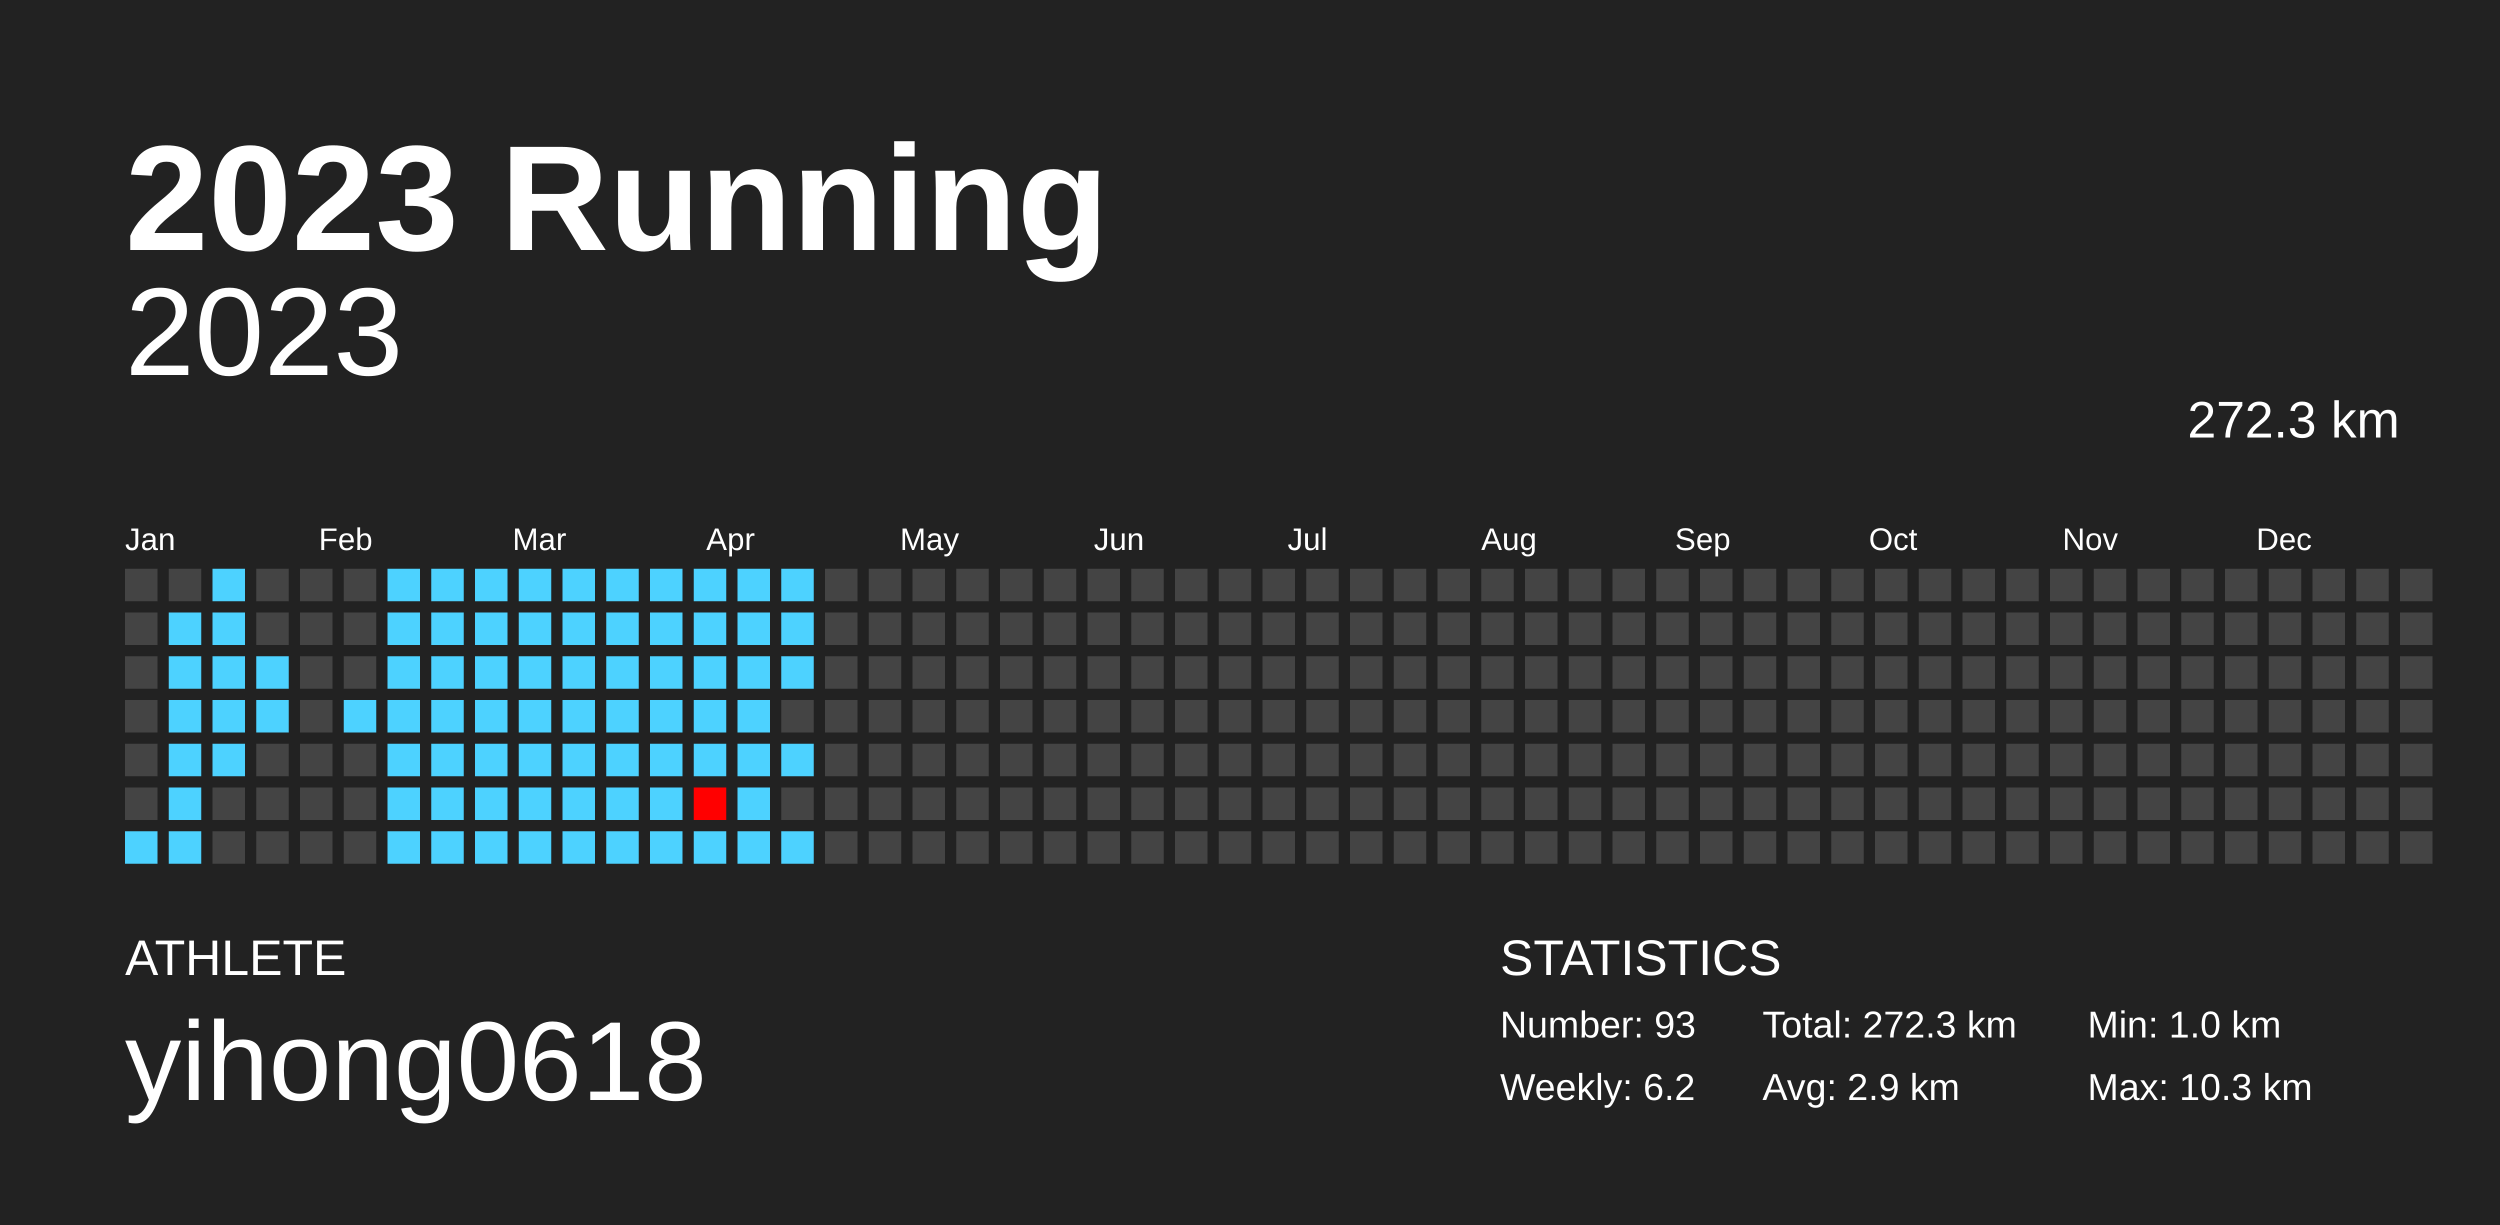
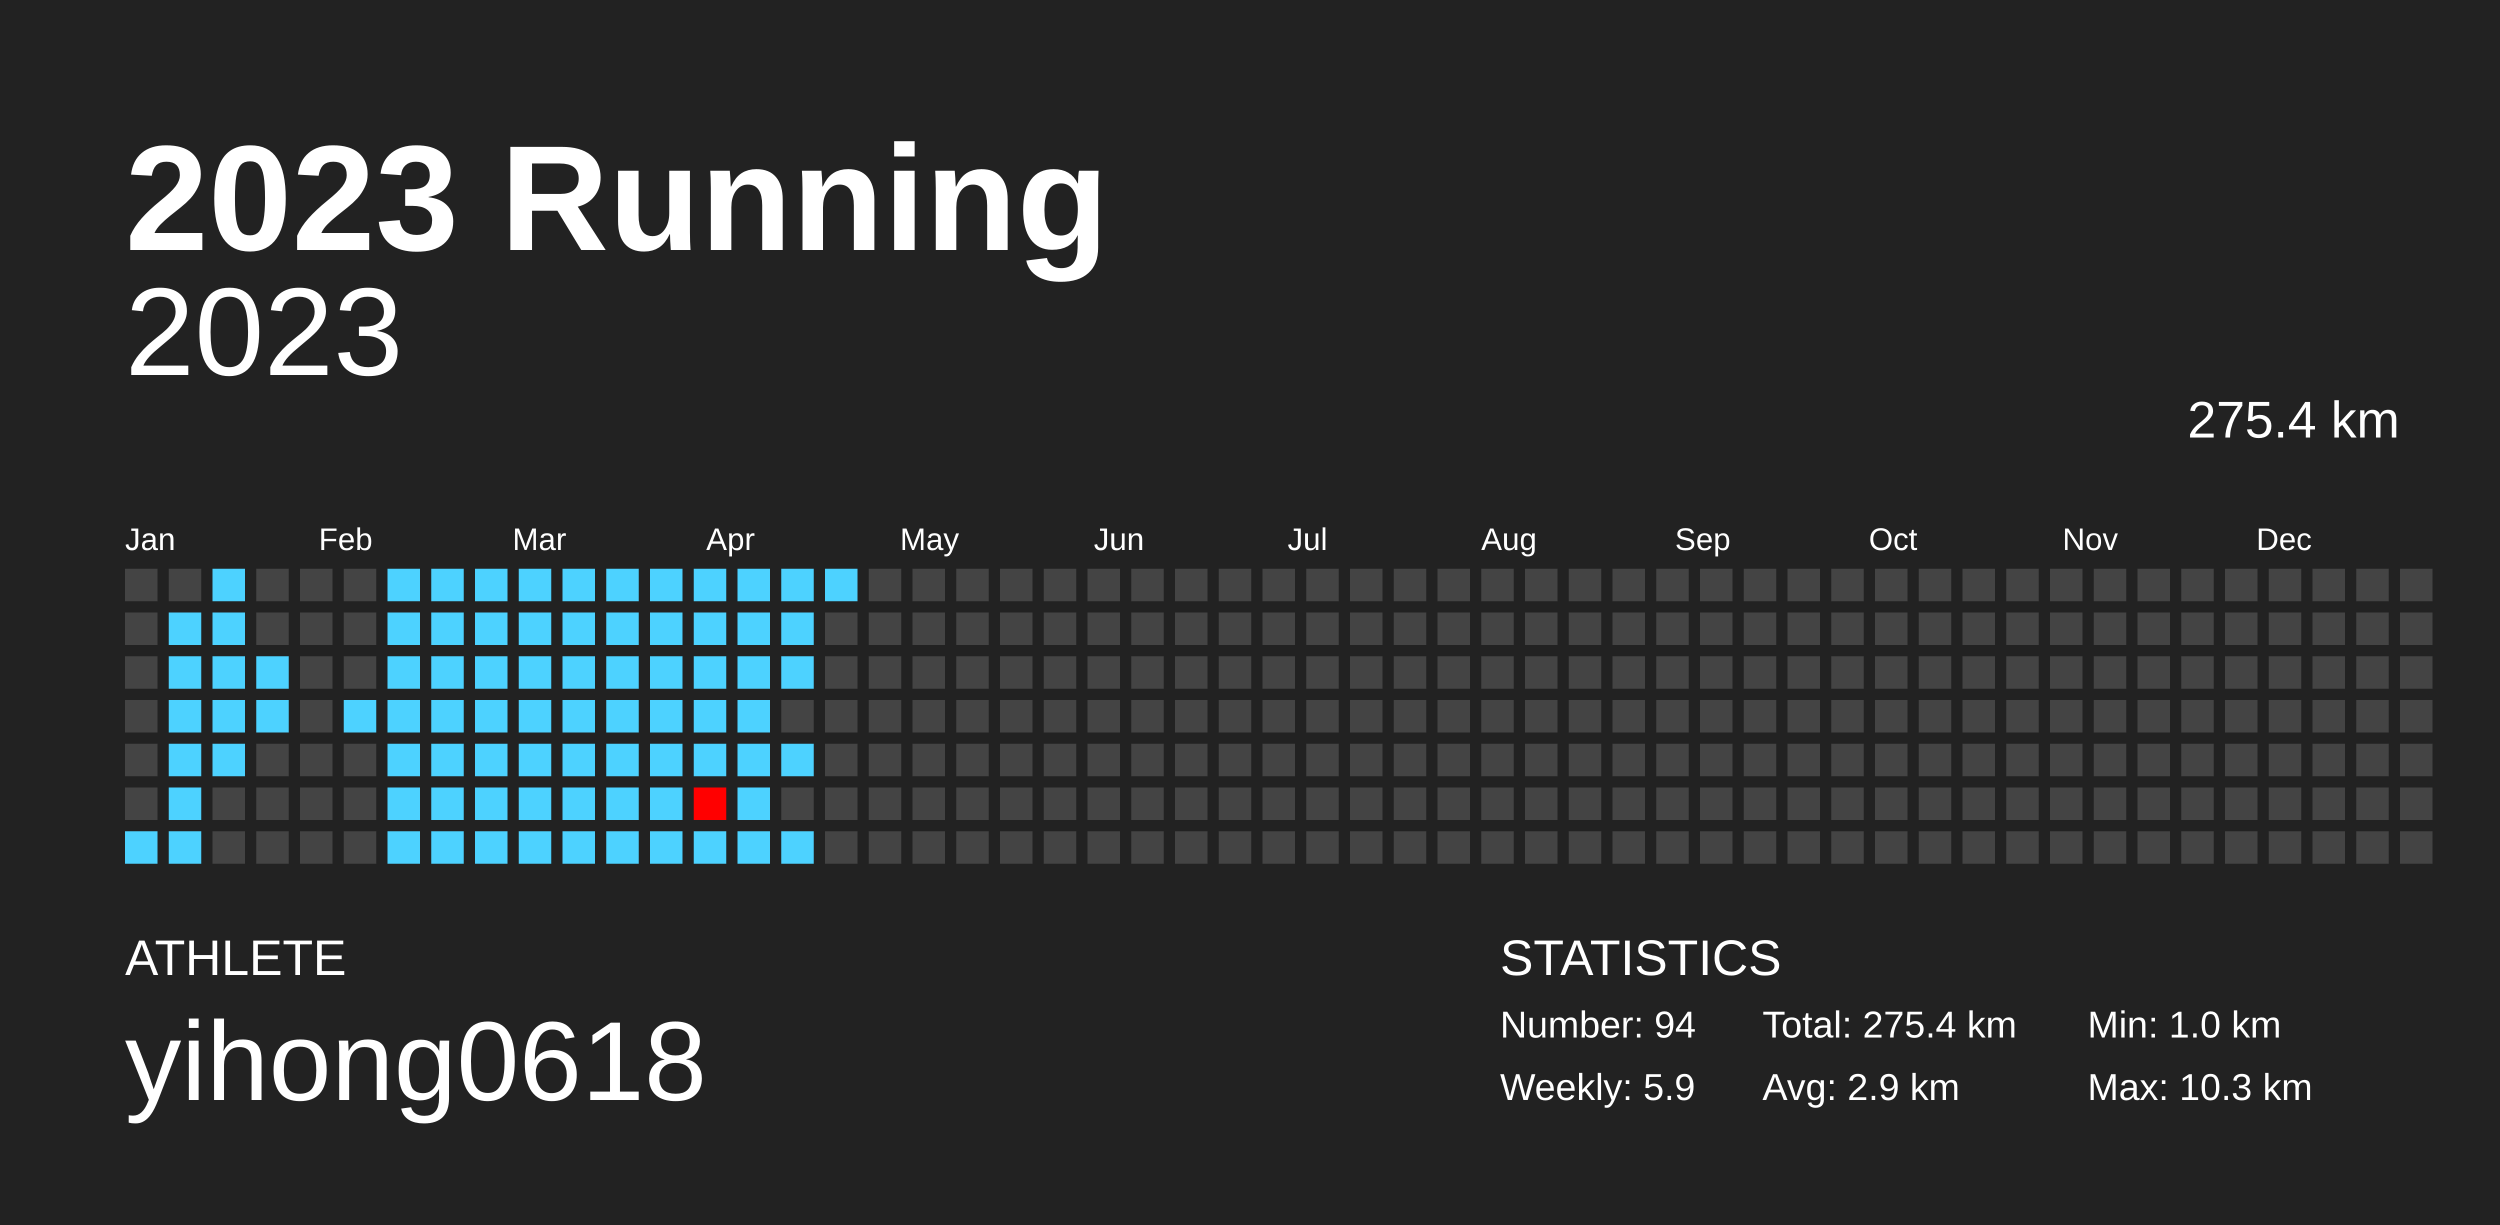
<svg xmlns="http://www.w3.org/2000/svg" baseProfile="full" height="98mm" version="1.1" viewBox="0,0,200,98" width="200mm">
  <defs />
  <rect fill="#222222" height="98" width="200" x="0" y="0" />
  <text fill="#FFFFFF" style="font-size:12px; font-family:Arial; font-weight:bold;" x="10" y="20">2023 Running</text>
  <text fill="#FFFFFF" style="font-size:4px; font-family:Arial" x="10" y="78">ATHLETE</text>
  <text fill="#FFFFFF" style="font-size:9px; font-family:Arial" x="10" y="88">yihong0618</text>
  <text fill="#FFFFFF" style="font-size:4px; font-family:Arial" x="120" y="78">STATISTICS</text>
-   <text fill="#FFFFFF" style="font-size:3px; font-family:Arial" x="120" y="83">Number: 93</text>
-   <text fill="#FFFFFF" style="font-size:3px; font-family:Arial" x="120" y="88">Weekly: 6.2</text>
-   <text fill="#FFFFFF" style="font-size:3px; font-family:Arial" x="141" y="83">Total: 272.3 km</text>
+   <text fill="#FFFFFF" style="font-size:3px; font-family:Arial" x="120" y="83">Number: 94</text>
+   <text fill="#FFFFFF" style="font-size:3px; font-family:Arial" x="120" y="88">Weekly: 5.9</text>
+   <text fill="#FFFFFF" style="font-size:3px; font-family:Arial" x="141" y="83">Total: 275.4 km</text>
  <text fill="#FFFFFF" style="font-size:3px; font-family:Arial" x="141" y="88">Avg: 2.9 km</text>
  <text fill="#FFFFFF" style="font-size:3px; font-family:Arial" x="167" y="83">Min: 1.0 km</text>
  <text fill="#FFFFFF" style="font-size:3px; font-family:Arial" x="167" y="88">Max: 10.3 km</text>
  <text alignment-baseline="hanging" fill="#FFFFFF" style="font-size:10.0px; font-family:Arial;" x="10" y="30">2023</text>
-   <text alignment-baseline="hanging" fill="#FFFFFF" style="font-size:4.125px; font-family:Arial;" x="175" y="35">272.3 km</text>
+   <text alignment-baseline="hanging" fill="#FFFFFF" style="font-size:4.125px; font-family:Arial;" x="175" y="35">275.4 km</text>
  <text fill="#FFFFFF" style="font-size:2.5px; font-family:Arial" x="10.0" y="44">Jan</text>
  <text fill="#FFFFFF" style="font-size:2.5px; font-family:Arial" x="25.5" y="44">Feb</text>
  <text fill="#FFFFFF" style="font-size:2.5px; font-family:Arial" x="41.0" y="44">Mar</text>
  <text fill="#FFFFFF" style="font-size:2.5px; font-family:Arial" x="56.5" y="44">Apr</text>
  <text fill="#FFFFFF" style="font-size:2.5px; font-family:Arial" x="72.0" y="44">May</text>
  <text fill="#FFFFFF" style="font-size:2.5px; font-family:Arial" x="87.5" y="44">Jun</text>
  <text fill="#FFFFFF" style="font-size:2.5px; font-family:Arial" x="103.0" y="44">Jul</text>
  <text fill="#FFFFFF" style="font-size:2.5px; font-family:Arial" x="118.5" y="44">Aug</text>
  <text fill="#FFFFFF" style="font-size:2.5px; font-family:Arial" x="134.0" y="44">Sep</text>
  <text fill="#FFFFFF" style="font-size:2.5px; font-family:Arial" x="149.5" y="44">Oct</text>
  <text fill="#FFFFFF" style="font-size:2.5px; font-family:Arial" x="165.0" y="44">Nov</text>
  <text fill="#FFFFFF" style="font-size:2.5px; font-family:Arial" x="180.5" y="44">Dec</text>
  <rect fill="#444444" height="2.6" width="2.6" x="10.0" y="45.5" />
  <rect fill="#444444" height="2.6" width="2.6" x="10.0" y="49.0" />
  <rect fill="#444444" height="2.6" width="2.6" x="10.0" y="52.5" />
  <rect fill="#444444" height="2.6" width="2.6" x="10.0" y="56.0" />
  <rect fill="#444444" height="2.6" width="2.6" x="10.0" y="59.5" />
  <rect fill="#444444" height="2.6" width="2.6" x="10.0" y="63.0" />
  <rect fill="#4dd2ff" height="2.6" width="2.6" x="10.0" y="66.5" />
  <rect fill="#444444" height="2.6" width="2.6" x="13.5" y="45.5" />
  <rect fill="#4dd2ff" height="2.6" width="2.6" x="13.5" y="49.0" />
  <rect fill="#4dd2ff" height="2.6" width="2.6" x="13.5" y="52.5" />
  <rect fill="#4dd2ff" height="2.6" width="2.6" x="13.5" y="56.0" />
  <rect fill="#4dd2ff" height="2.6" width="2.6" x="13.5" y="59.5" />
  <rect fill="#4dd2ff" height="2.6" width="2.6" x="13.5" y="63.0" />
  <rect fill="#4dd2ff" height="2.6" width="2.6" x="13.5" y="66.5" />
  <rect fill="#4dd2ff" height="2.6" width="2.6" x="17.0" y="45.5" />
  <rect fill="#4dd2ff" height="2.6" width="2.6" x="17.0" y="49.0" />
  <rect fill="#4dd2ff" height="2.6" width="2.6" x="17.0" y="52.5" />
  <rect fill="#4dd2ff" height="2.6" width="2.6" x="17.0" y="56.0" />
  <rect fill="#4dd2ff" height="2.6" width="2.6" x="17.0" y="59.5" />
  <rect fill="#444444" height="2.6" width="2.6" x="17.0" y="63.0" />
  <rect fill="#444444" height="2.6" width="2.6" x="17.0" y="66.5" />
  <rect fill="#444444" height="2.6" width="2.6" x="20.5" y="45.5" />
  <rect fill="#444444" height="2.6" width="2.6" x="20.5" y="49.0" />
  <rect fill="#4dd2ff" height="2.6" width="2.6" x="20.5" y="52.5" />
  <rect fill="#4dd2ff" height="2.6" width="2.6" x="20.5" y="56.0" />
  <rect fill="#444444" height="2.6" width="2.6" x="20.5" y="59.5" />
  <rect fill="#444444" height="2.6" width="2.6" x="20.5" y="63.0" />
  <rect fill="#444444" height="2.6" width="2.6" x="20.5" y="66.5" />
  <rect fill="#444444" height="2.6" width="2.6" x="24.0" y="45.5" />
  <rect fill="#444444" height="2.6" width="2.6" x="24.0" y="49.0" />
  <rect fill="#444444" height="2.6" width="2.6" x="24.0" y="52.5" />
  <rect fill="#444444" height="2.6" width="2.6" x="24.0" y="56.0" />
  <rect fill="#444444" height="2.6" width="2.6" x="24.0" y="59.5" />
  <rect fill="#444444" height="2.6" width="2.6" x="24.0" y="63.0" />
  <rect fill="#444444" height="2.6" width="2.6" x="24.0" y="66.5" />
  <rect fill="#444444" height="2.6" width="2.6" x="27.5" y="45.5" />
  <rect fill="#444444" height="2.6" width="2.6" x="27.5" y="49.0" />
  <rect fill="#444444" height="2.6" width="2.6" x="27.5" y="52.5" />
  <rect fill="#4dd2ff" height="2.6" width="2.6" x="27.5" y="56.0" />
  <rect fill="#444444" height="2.6" width="2.6" x="27.5" y="59.5" />
  <rect fill="#444444" height="2.6" width="2.6" x="27.5" y="63.0" />
  <rect fill="#444444" height="2.6" width="2.6" x="27.5" y="66.5" />
  <rect fill="#4dd2ff" height="2.6" width="2.6" x="31.0" y="45.5" />
  <rect fill="#4dd2ff" height="2.6" width="2.6" x="31.0" y="49.0" />
  <rect fill="#4dd2ff" height="2.6" width="2.6" x="31.0" y="52.5" />
  <rect fill="#4dd2ff" height="2.6" width="2.6" x="31.0" y="56.0" />
  <rect fill="#4dd2ff" height="2.6" width="2.6" x="31.0" y="59.5" />
  <rect fill="#4dd2ff" height="2.6" width="2.6" x="31.0" y="63.0" />
  <rect fill="#4dd2ff" height="2.6" width="2.6" x="31.0" y="66.5" />
  <rect fill="#4dd2ff" height="2.6" width="2.6" x="34.5" y="45.5" />
  <rect fill="#4dd2ff" height="2.6" width="2.6" x="34.5" y="49.0" />
  <rect fill="#4dd2ff" height="2.6" width="2.6" x="34.5" y="52.5" />
  <rect fill="#4dd2ff" height="2.6" width="2.6" x="34.5" y="56.0" />
  <rect fill="#4dd2ff" height="2.6" width="2.6" x="34.5" y="59.5" />
  <rect fill="#4dd2ff" height="2.6" width="2.6" x="34.5" y="63.0" />
  <rect fill="#4dd2ff" height="2.6" width="2.6" x="34.5" y="66.5" />
  <rect fill="#4dd2ff" height="2.6" width="2.6" x="38.0" y="45.5" />
  <rect fill="#4dd2ff" height="2.6" width="2.6" x="38.0" y="49.0" />
  <rect fill="#4dd2ff" height="2.6" width="2.6" x="38.0" y="52.5" />
  <rect fill="#4dd2ff" height="2.6" width="2.6" x="38.0" y="56.0" />
  <rect fill="#4dd2ff" height="2.6" width="2.6" x="38.0" y="59.5" />
  <rect fill="#4dd2ff" height="2.6" width="2.6" x="38.0" y="63.0" />
  <rect fill="#4dd2ff" height="2.6" width="2.6" x="38.0" y="66.5" />
  <rect fill="#4dd2ff" height="2.6" width="2.6" x="41.5" y="45.5" />
  <rect fill="#4dd2ff" height="2.6" width="2.6" x="41.5" y="49.0" />
  <rect fill="#4dd2ff" height="2.6" width="2.6" x="41.5" y="52.5" />
  <rect fill="#4dd2ff" height="2.6" width="2.6" x="41.5" y="56.0" />
  <rect fill="#4dd2ff" height="2.6" width="2.6" x="41.5" y="59.5" />
  <rect fill="#4dd2ff" height="2.6" width="2.6" x="41.5" y="63.0" />
  <rect fill="#4dd2ff" height="2.6" width="2.6" x="41.5" y="66.5" />
  <rect fill="#4dd2ff" height="2.6" width="2.6" x="45.0" y="45.5" />
  <rect fill="#4dd2ff" height="2.6" width="2.6" x="45.0" y="49.0" />
  <rect fill="#4dd2ff" height="2.6" width="2.6" x="45.0" y="52.5" />
  <rect fill="#4dd2ff" height="2.6" width="2.6" x="45.0" y="56.0" />
  <rect fill="#4dd2ff" height="2.6" width="2.6" x="45.0" y="59.5" />
  <rect fill="#4dd2ff" height="2.6" width="2.6" x="45.0" y="63.0" />
  <rect fill="#4dd2ff" height="2.6" width="2.6" x="45.0" y="66.5" />
  <rect fill="#4dd2ff" height="2.6" width="2.6" x="48.5" y="45.5" />
  <rect fill="#4dd2ff" height="2.6" width="2.6" x="48.5" y="49.0" />
  <rect fill="#4dd2ff" height="2.6" width="2.6" x="48.5" y="52.5" />
  <rect fill="#4dd2ff" height="2.6" width="2.6" x="48.5" y="56.0" />
  <rect fill="#4dd2ff" height="2.6" width="2.6" x="48.5" y="59.5" />
  <rect fill="#4dd2ff" height="2.6" width="2.6" x="48.5" y="63.0" />
  <rect fill="#4dd2ff" height="2.6" width="2.6" x="48.5" y="66.5" />
  <rect fill="#4dd2ff" height="2.6" width="2.6" x="52.0" y="45.5" />
  <rect fill="#4dd2ff" height="2.6" width="2.6" x="52.0" y="49.0" />
  <rect fill="#4dd2ff" height="2.6" width="2.6" x="52.0" y="52.5" />
  <rect fill="#4dd2ff" height="2.6" width="2.6" x="52.0" y="56.0" />
  <rect fill="#4dd2ff" height="2.6" width="2.6" x="52.0" y="59.5" />
  <rect fill="#4dd2ff" height="2.6" width="2.6" x="52.0" y="63.0" />
  <rect fill="#4dd2ff" height="2.6" width="2.6" x="52.0" y="66.5" />
  <rect fill="#4dd2ff" height="2.6" width="2.6" x="55.5" y="45.5" />
  <rect fill="#4dd2ff" height="2.6" width="2.6" x="55.5" y="49.0" />
  <rect fill="#4dd2ff" height="2.6" width="2.6" x="55.5" y="52.5" />
  <rect fill="#4dd2ff" height="2.6" width="2.6" x="55.5" y="56.0" />
  <rect fill="#4dd2ff" height="2.6" width="2.6" x="55.5" y="59.5" />
  <rect fill="#ff0000" height="2.6" width="2.6" x="55.5" y="63.0" />
  <rect fill="#4dd2ff" height="2.6" width="2.6" x="55.5" y="66.5" />
  <rect fill="#4dd2ff" height="2.6" width="2.6" x="59.0" y="45.5" />
  <rect fill="#4dd2ff" height="2.6" width="2.6" x="59.0" y="49.0" />
  <rect fill="#4dd2ff" height="2.6" width="2.6" x="59.0" y="52.5" />
  <rect fill="#4dd2ff" height="2.6" width="2.6" x="59.0" y="56.0" />
  <rect fill="#4dd2ff" height="2.6" width="2.6" x="59.0" y="59.5" />
  <rect fill="#4dd2ff" height="2.6" width="2.6" x="59.0" y="63.0" />
  <rect fill="#4dd2ff" height="2.6" width="2.6" x="59.0" y="66.5" />
  <rect fill="#4dd2ff" height="2.6" width="2.6" x="62.5" y="45.5" />
  <rect fill="#4dd2ff" height="2.6" width="2.6" x="62.5" y="49.0" />
  <rect fill="#4dd2ff" height="2.6" width="2.6" x="62.5" y="52.5" />
  <rect fill="#444444" height="2.6" width="2.6" x="62.5" y="56.0" />
  <rect fill="#4dd2ff" height="2.6" width="2.6" x="62.5" y="59.5" />
  <rect fill="#444444" height="2.6" width="2.6" x="62.5" y="63.0" />
  <rect fill="#4dd2ff" height="2.6" width="2.6" x="62.5" y="66.5" />
-   <rect fill="#444444" height="2.6" width="2.6" x="66.0" y="45.5" />
+   <rect fill="#4dd2ff" height="2.6" width="2.6" x="66.0" y="45.5" />
  <rect fill="#444444" height="2.6" width="2.6" x="66.0" y="49.0" />
  <rect fill="#444444" height="2.6" width="2.6" x="66.0" y="52.5" />
  <rect fill="#444444" height="2.6" width="2.6" x="66.0" y="56.0" />
  <rect fill="#444444" height="2.6" width="2.6" x="66.0" y="59.5" />
  <rect fill="#444444" height="2.6" width="2.6" x="66.0" y="63.0" />
  <rect fill="#444444" height="2.6" width="2.6" x="66.0" y="66.5" />
  <rect fill="#444444" height="2.6" width="2.6" x="69.5" y="45.5" />
  <rect fill="#444444" height="2.6" width="2.6" x="69.5" y="49.0" />
  <rect fill="#444444" height="2.6" width="2.6" x="69.5" y="52.5" />
  <rect fill="#444444" height="2.6" width="2.6" x="69.5" y="56.0" />
  <rect fill="#444444" height="2.6" width="2.6" x="69.5" y="59.5" />
  <rect fill="#444444" height="2.6" width="2.6" x="69.5" y="63.0" />
  <rect fill="#444444" height="2.6" width="2.6" x="69.5" y="66.5" />
  <rect fill="#444444" height="2.6" width="2.6" x="73.0" y="45.5" />
  <rect fill="#444444" height="2.6" width="2.6" x="73.0" y="49.0" />
  <rect fill="#444444" height="2.6" width="2.6" x="73.0" y="52.5" />
  <rect fill="#444444" height="2.6" width="2.6" x="73.0" y="56.0" />
  <rect fill="#444444" height="2.6" width="2.6" x="73.0" y="59.5" />
  <rect fill="#444444" height="2.6" width="2.6" x="73.0" y="63.0" />
  <rect fill="#444444" height="2.6" width="2.6" x="73.0" y="66.5" />
  <rect fill="#444444" height="2.6" width="2.6" x="76.5" y="45.5" />
  <rect fill="#444444" height="2.6" width="2.6" x="76.5" y="49.0" />
  <rect fill="#444444" height="2.6" width="2.6" x="76.5" y="52.5" />
  <rect fill="#444444" height="2.6" width="2.6" x="76.5" y="56.0" />
  <rect fill="#444444" height="2.6" width="2.6" x="76.5" y="59.5" />
  <rect fill="#444444" height="2.6" width="2.6" x="76.5" y="63.0" />
  <rect fill="#444444" height="2.6" width="2.6" x="76.5" y="66.5" />
  <rect fill="#444444" height="2.6" width="2.6" x="80.0" y="45.5" />
  <rect fill="#444444" height="2.6" width="2.6" x="80.0" y="49.0" />
  <rect fill="#444444" height="2.6" width="2.6" x="80.0" y="52.5" />
  <rect fill="#444444" height="2.6" width="2.6" x="80.0" y="56.0" />
  <rect fill="#444444" height="2.6" width="2.6" x="80.0" y="59.5" />
  <rect fill="#444444" height="2.6" width="2.6" x="80.0" y="63.0" />
  <rect fill="#444444" height="2.6" width="2.6" x="80.0" y="66.5" />
  <rect fill="#444444" height="2.6" width="2.6" x="83.5" y="45.5" />
  <rect fill="#444444" height="2.6" width="2.6" x="83.5" y="49.0" />
  <rect fill="#444444" height="2.6" width="2.6" x="83.5" y="52.5" />
  <rect fill="#444444" height="2.6" width="2.6" x="83.5" y="56.0" />
  <rect fill="#444444" height="2.6" width="2.6" x="83.5" y="59.5" />
  <rect fill="#444444" height="2.6" width="2.6" x="83.5" y="63.0" />
  <rect fill="#444444" height="2.6" width="2.6" x="83.5" y="66.5" />
  <rect fill="#444444" height="2.6" width="2.6" x="87.0" y="45.5" />
  <rect fill="#444444" height="2.6" width="2.6" x="87.0" y="49.0" />
  <rect fill="#444444" height="2.6" width="2.6" x="87.0" y="52.5" />
  <rect fill="#444444" height="2.6" width="2.6" x="87.0" y="56.0" />
  <rect fill="#444444" height="2.6" width="2.6" x="87.0" y="59.5" />
  <rect fill="#444444" height="2.6" width="2.6" x="87.0" y="63.0" />
  <rect fill="#444444" height="2.6" width="2.6" x="87.0" y="66.5" />
  <rect fill="#444444" height="2.6" width="2.6" x="90.5" y="45.5" />
  <rect fill="#444444" height="2.6" width="2.6" x="90.5" y="49.0" />
  <rect fill="#444444" height="2.6" width="2.6" x="90.5" y="52.5" />
  <rect fill="#444444" height="2.6" width="2.6" x="90.5" y="56.0" />
  <rect fill="#444444" height="2.6" width="2.6" x="90.5" y="59.5" />
  <rect fill="#444444" height="2.6" width="2.6" x="90.5" y="63.0" />
  <rect fill="#444444" height="2.6" width="2.6" x="90.5" y="66.5" />
  <rect fill="#444444" height="2.6" width="2.6" x="94.0" y="45.5" />
  <rect fill="#444444" height="2.6" width="2.6" x="94.0" y="49.0" />
  <rect fill="#444444" height="2.6" width="2.6" x="94.0" y="52.5" />
  <rect fill="#444444" height="2.6" width="2.6" x="94.0" y="56.0" />
  <rect fill="#444444" height="2.6" width="2.6" x="94.0" y="59.5" />
  <rect fill="#444444" height="2.6" width="2.6" x="94.0" y="63.0" />
  <rect fill="#444444" height="2.6" width="2.6" x="94.0" y="66.5" />
  <rect fill="#444444" height="2.6" width="2.6" x="97.5" y="45.5" />
  <rect fill="#444444" height="2.6" width="2.6" x="97.5" y="49.0" />
  <rect fill="#444444" height="2.6" width="2.6" x="97.5" y="52.5" />
  <rect fill="#444444" height="2.6" width="2.6" x="97.5" y="56.0" />
  <rect fill="#444444" height="2.6" width="2.6" x="97.5" y="59.5" />
  <rect fill="#444444" height="2.6" width="2.6" x="97.5" y="63.0" />
  <rect fill="#444444" height="2.6" width="2.6" x="97.5" y="66.5" />
  <rect fill="#444444" height="2.6" width="2.6" x="101.0" y="45.5" />
  <rect fill="#444444" height="2.6" width="2.6" x="101.0" y="49.0" />
  <rect fill="#444444" height="2.6" width="2.6" x="101.0" y="52.5" />
  <rect fill="#444444" height="2.6" width="2.6" x="101.0" y="56.0" />
  <rect fill="#444444" height="2.6" width="2.6" x="101.0" y="59.5" />
  <rect fill="#444444" height="2.6" width="2.6" x="101.0" y="63.0" />
  <rect fill="#444444" height="2.6" width="2.6" x="101.0" y="66.5" />
  <rect fill="#444444" height="2.6" width="2.6" x="104.5" y="45.5" />
  <rect fill="#444444" height="2.6" width="2.6" x="104.5" y="49.0" />
  <rect fill="#444444" height="2.6" width="2.6" x="104.5" y="52.5" />
  <rect fill="#444444" height="2.6" width="2.6" x="104.5" y="56.0" />
  <rect fill="#444444" height="2.6" width="2.6" x="104.5" y="59.5" />
  <rect fill="#444444" height="2.6" width="2.6" x="104.5" y="63.0" />
  <rect fill="#444444" height="2.6" width="2.6" x="104.5" y="66.5" />
  <rect fill="#444444" height="2.6" width="2.6" x="108.0" y="45.5" />
  <rect fill="#444444" height="2.6" width="2.6" x="108.0" y="49.0" />
  <rect fill="#444444" height="2.6" width="2.6" x="108.0" y="52.5" />
  <rect fill="#444444" height="2.6" width="2.6" x="108.0" y="56.0" />
  <rect fill="#444444" height="2.6" width="2.6" x="108.0" y="59.5" />
  <rect fill="#444444" height="2.6" width="2.6" x="108.0" y="63.0" />
  <rect fill="#444444" height="2.6" width="2.6" x="108.0" y="66.5" />
  <rect fill="#444444" height="2.6" width="2.6" x="111.5" y="45.5" />
  <rect fill="#444444" height="2.6" width="2.6" x="111.5" y="49.0" />
  <rect fill="#444444" height="2.6" width="2.6" x="111.5" y="52.5" />
  <rect fill="#444444" height="2.6" width="2.6" x="111.5" y="56.0" />
  <rect fill="#444444" height="2.6" width="2.6" x="111.5" y="59.5" />
  <rect fill="#444444" height="2.6" width="2.6" x="111.5" y="63.0" />
  <rect fill="#444444" height="2.6" width="2.6" x="111.5" y="66.5" />
  <rect fill="#444444" height="2.6" width="2.6" x="115.0" y="45.5" />
  <rect fill="#444444" height="2.6" width="2.6" x="115.0" y="49.0" />
  <rect fill="#444444" height="2.6" width="2.6" x="115.0" y="52.5" />
  <rect fill="#444444" height="2.6" width="2.6" x="115.0" y="56.0" />
  <rect fill="#444444" height="2.6" width="2.6" x="115.0" y="59.5" />
  <rect fill="#444444" height="2.6" width="2.6" x="115.0" y="63.0" />
  <rect fill="#444444" height="2.6" width="2.6" x="115.0" y="66.5" />
  <rect fill="#444444" height="2.6" width="2.6" x="118.5" y="45.5" />
  <rect fill="#444444" height="2.6" width="2.6" x="118.5" y="49.0" />
  <rect fill="#444444" height="2.6" width="2.6" x="118.5" y="52.5" />
  <rect fill="#444444" height="2.6" width="2.6" x="118.5" y="56.0" />
  <rect fill="#444444" height="2.6" width="2.6" x="118.5" y="59.5" />
  <rect fill="#444444" height="2.6" width="2.6" x="118.5" y="63.0" />
  <rect fill="#444444" height="2.6" width="2.6" x="118.5" y="66.5" />
  <rect fill="#444444" height="2.6" width="2.6" x="122.0" y="45.5" />
  <rect fill="#444444" height="2.6" width="2.6" x="122.0" y="49.0" />
  <rect fill="#444444" height="2.6" width="2.6" x="122.0" y="52.5" />
  <rect fill="#444444" height="2.6" width="2.6" x="122.0" y="56.0" />
  <rect fill="#444444" height="2.6" width="2.6" x="122.0" y="59.5" />
  <rect fill="#444444" height="2.6" width="2.6" x="122.0" y="63.0" />
  <rect fill="#444444" height="2.6" width="2.6" x="122.0" y="66.5" />
  <rect fill="#444444" height="2.6" width="2.6" x="125.5" y="45.5" />
  <rect fill="#444444" height="2.6" width="2.6" x="125.5" y="49.0" />
  <rect fill="#444444" height="2.6" width="2.6" x="125.5" y="52.5" />
  <rect fill="#444444" height="2.6" width="2.6" x="125.5" y="56.0" />
  <rect fill="#444444" height="2.6" width="2.6" x="125.5" y="59.5" />
  <rect fill="#444444" height="2.6" width="2.6" x="125.5" y="63.0" />
  <rect fill="#444444" height="2.6" width="2.6" x="125.5" y="66.5" />
  <rect fill="#444444" height="2.6" width="2.6" x="129.0" y="45.5" />
  <rect fill="#444444" height="2.6" width="2.6" x="129.0" y="49.0" />
  <rect fill="#444444" height="2.6" width="2.6" x="129.0" y="52.5" />
  <rect fill="#444444" height="2.6" width="2.6" x="129.0" y="56.0" />
  <rect fill="#444444" height="2.6" width="2.6" x="129.0" y="59.5" />
  <rect fill="#444444" height="2.6" width="2.6" x="129.0" y="63.0" />
  <rect fill="#444444" height="2.6" width="2.6" x="129.0" y="66.5" />
  <rect fill="#444444" height="2.6" width="2.6" x="132.5" y="45.5" />
  <rect fill="#444444" height="2.6" width="2.6" x="132.5" y="49.0" />
  <rect fill="#444444" height="2.6" width="2.6" x="132.5" y="52.5" />
  <rect fill="#444444" height="2.6" width="2.6" x="132.5" y="56.0" />
  <rect fill="#444444" height="2.6" width="2.6" x="132.5" y="59.5" />
  <rect fill="#444444" height="2.6" width="2.6" x="132.5" y="63.0" />
  <rect fill="#444444" height="2.6" width="2.6" x="132.5" y="66.5" />
  <rect fill="#444444" height="2.6" width="2.6" x="136.0" y="45.5" />
  <rect fill="#444444" height="2.6" width="2.6" x="136.0" y="49.0" />
  <rect fill="#444444" height="2.6" width="2.6" x="136.0" y="52.5" />
  <rect fill="#444444" height="2.6" width="2.6" x="136.0" y="56.0" />
  <rect fill="#444444" height="2.6" width="2.6" x="136.0" y="59.5" />
  <rect fill="#444444" height="2.6" width="2.6" x="136.0" y="63.0" />
  <rect fill="#444444" height="2.6" width="2.6" x="136.0" y="66.5" />
  <rect fill="#444444" height="2.6" width="2.6" x="139.5" y="45.5" />
  <rect fill="#444444" height="2.6" width="2.6" x="139.5" y="49.0" />
  <rect fill="#444444" height="2.6" width="2.6" x="139.5" y="52.5" />
  <rect fill="#444444" height="2.6" width="2.6" x="139.5" y="56.0" />
  <rect fill="#444444" height="2.6" width="2.6" x="139.5" y="59.5" />
  <rect fill="#444444" height="2.6" width="2.6" x="139.5" y="63.0" />
  <rect fill="#444444" height="2.6" width="2.6" x="139.5" y="66.5" />
  <rect fill="#444444" height="2.6" width="2.6" x="143.0" y="45.5" />
  <rect fill="#444444" height="2.6" width="2.6" x="143.0" y="49.0" />
  <rect fill="#444444" height="2.6" width="2.6" x="143.0" y="52.5" />
  <rect fill="#444444" height="2.6" width="2.6" x="143.0" y="56.0" />
  <rect fill="#444444" height="2.6" width="2.6" x="143.0" y="59.5" />
  <rect fill="#444444" height="2.6" width="2.6" x="143.0" y="63.0" />
  <rect fill="#444444" height="2.6" width="2.6" x="143.0" y="66.5" />
  <rect fill="#444444" height="2.6" width="2.6" x="146.5" y="45.5" />
  <rect fill="#444444" height="2.6" width="2.6" x="146.5" y="49.0" />
  <rect fill="#444444" height="2.6" width="2.6" x="146.5" y="52.5" />
  <rect fill="#444444" height="2.6" width="2.6" x="146.5" y="56.0" />
  <rect fill="#444444" height="2.6" width="2.6" x="146.5" y="59.5" />
  <rect fill="#444444" height="2.6" width="2.6" x="146.5" y="63.0" />
  <rect fill="#444444" height="2.6" width="2.6" x="146.5" y="66.5" />
  <rect fill="#444444" height="2.6" width="2.6" x="150.0" y="45.5" />
  <rect fill="#444444" height="2.6" width="2.6" x="150.0" y="49.0" />
  <rect fill="#444444" height="2.6" width="2.6" x="150.0" y="52.5" />
  <rect fill="#444444" height="2.6" width="2.6" x="150.0" y="56.0" />
  <rect fill="#444444" height="2.6" width="2.6" x="150.0" y="59.5" />
  <rect fill="#444444" height="2.6" width="2.6" x="150.0" y="63.0" />
  <rect fill="#444444" height="2.6" width="2.6" x="150.0" y="66.5" />
  <rect fill="#444444" height="2.6" width="2.6" x="153.5" y="45.5" />
  <rect fill="#444444" height="2.6" width="2.6" x="153.5" y="49.0" />
  <rect fill="#444444" height="2.6" width="2.6" x="153.5" y="52.5" />
  <rect fill="#444444" height="2.6" width="2.6" x="153.5" y="56.0" />
  <rect fill="#444444" height="2.6" width="2.6" x="153.5" y="59.5" />
  <rect fill="#444444" height="2.6" width="2.6" x="153.5" y="63.0" />
  <rect fill="#444444" height="2.6" width="2.6" x="153.5" y="66.5" />
  <rect fill="#444444" height="2.6" width="2.6" x="157.0" y="45.5" />
  <rect fill="#444444" height="2.6" width="2.6" x="157.0" y="49.0" />
  <rect fill="#444444" height="2.6" width="2.6" x="157.0" y="52.5" />
  <rect fill="#444444" height="2.6" width="2.6" x="157.0" y="56.0" />
  <rect fill="#444444" height="2.6" width="2.6" x="157.0" y="59.5" />
  <rect fill="#444444" height="2.6" width="2.6" x="157.0" y="63.0" />
  <rect fill="#444444" height="2.6" width="2.6" x="157.0" y="66.5" />
  <rect fill="#444444" height="2.6" width="2.6" x="160.5" y="45.5" />
  <rect fill="#444444" height="2.6" width="2.6" x="160.5" y="49.0" />
  <rect fill="#444444" height="2.6" width="2.6" x="160.5" y="52.5" />
  <rect fill="#444444" height="2.6" width="2.6" x="160.5" y="56.0" />
  <rect fill="#444444" height="2.6" width="2.6" x="160.5" y="59.5" />
  <rect fill="#444444" height="2.6" width="2.6" x="160.5" y="63.0" />
  <rect fill="#444444" height="2.6" width="2.6" x="160.5" y="66.5" />
  <rect fill="#444444" height="2.6" width="2.6" x="164.0" y="45.5" />
  <rect fill="#444444" height="2.6" width="2.6" x="164.0" y="49.0" />
  <rect fill="#444444" height="2.6" width="2.6" x="164.0" y="52.5" />
  <rect fill="#444444" height="2.6" width="2.6" x="164.0" y="56.0" />
  <rect fill="#444444" height="2.6" width="2.6" x="164.0" y="59.5" />
  <rect fill="#444444" height="2.6" width="2.6" x="164.0" y="63.0" />
  <rect fill="#444444" height="2.6" width="2.6" x="164.0" y="66.5" />
  <rect fill="#444444" height="2.6" width="2.6" x="167.5" y="45.5" />
  <rect fill="#444444" height="2.6" width="2.6" x="167.5" y="49.0" />
  <rect fill="#444444" height="2.6" width="2.6" x="167.5" y="52.5" />
  <rect fill="#444444" height="2.6" width="2.6" x="167.5" y="56.0" />
  <rect fill="#444444" height="2.6" width="2.6" x="167.5" y="59.5" />
  <rect fill="#444444" height="2.6" width="2.6" x="167.5" y="63.0" />
  <rect fill="#444444" height="2.6" width="2.6" x="167.5" y="66.5" />
  <rect fill="#444444" height="2.6" width="2.6" x="171.0" y="45.5" />
  <rect fill="#444444" height="2.6" width="2.6" x="171.0" y="49.0" />
  <rect fill="#444444" height="2.6" width="2.6" x="171.0" y="52.5" />
  <rect fill="#444444" height="2.6" width="2.6" x="171.0" y="56.0" />
  <rect fill="#444444" height="2.6" width="2.6" x="171.0" y="59.5" />
  <rect fill="#444444" height="2.6" width="2.6" x="171.0" y="63.0" />
  <rect fill="#444444" height="2.6" width="2.6" x="171.0" y="66.5" />
  <rect fill="#444444" height="2.6" width="2.6" x="174.5" y="45.5" />
  <rect fill="#444444" height="2.6" width="2.6" x="174.5" y="49.0" />
  <rect fill="#444444" height="2.6" width="2.6" x="174.5" y="52.5" />
  <rect fill="#444444" height="2.6" width="2.6" x="174.5" y="56.0" />
  <rect fill="#444444" height="2.6" width="2.6" x="174.5" y="59.5" />
  <rect fill="#444444" height="2.6" width="2.6" x="174.5" y="63.0" />
  <rect fill="#444444" height="2.6" width="2.6" x="174.5" y="66.5" />
  <rect fill="#444444" height="2.6" width="2.6" x="178.0" y="45.5" />
  <rect fill="#444444" height="2.6" width="2.6" x="178.0" y="49.0" />
  <rect fill="#444444" height="2.6" width="2.6" x="178.0" y="52.5" />
  <rect fill="#444444" height="2.6" width="2.6" x="178.0" y="56.0" />
  <rect fill="#444444" height="2.6" width="2.6" x="178.0" y="59.5" />
  <rect fill="#444444" height="2.6" width="2.6" x="178.0" y="63.0" />
  <rect fill="#444444" height="2.6" width="2.6" x="178.0" y="66.5" />
  <rect fill="#444444" height="2.6" width="2.6" x="181.5" y="45.5" />
  <rect fill="#444444" height="2.6" width="2.6" x="181.5" y="49.0" />
  <rect fill="#444444" height="2.6" width="2.6" x="181.5" y="52.5" />
  <rect fill="#444444" height="2.6" width="2.6" x="181.5" y="56.0" />
  <rect fill="#444444" height="2.6" width="2.6" x="181.5" y="59.5" />
  <rect fill="#444444" height="2.6" width="2.6" x="181.5" y="63.0" />
  <rect fill="#444444" height="2.6" width="2.6" x="181.5" y="66.5" />
  <rect fill="#444444" height="2.6" width="2.6" x="185.0" y="45.5" />
  <rect fill="#444444" height="2.6" width="2.6" x="185.0" y="49.0" />
  <rect fill="#444444" height="2.6" width="2.6" x="185.0" y="52.5" />
  <rect fill="#444444" height="2.6" width="2.6" x="185.0" y="56.0" />
  <rect fill="#444444" height="2.6" width="2.6" x="185.0" y="59.5" />
  <rect fill="#444444" height="2.6" width="2.6" x="185.0" y="63.0" />
  <rect fill="#444444" height="2.6" width="2.6" x="185.0" y="66.5" />
  <rect fill="#444444" height="2.6" width="2.6" x="188.5" y="45.5" />
  <rect fill="#444444" height="2.6" width="2.6" x="188.5" y="49.0" />
  <rect fill="#444444" height="2.6" width="2.6" x="188.5" y="52.5" />
  <rect fill="#444444" height="2.6" width="2.6" x="188.5" y="56.0" />
  <rect fill="#444444" height="2.6" width="2.6" x="188.5" y="59.5" />
  <rect fill="#444444" height="2.6" width="2.6" x="188.5" y="63.0" />
  <rect fill="#444444" height="2.6" width="2.6" x="188.5" y="66.5" />
  <rect fill="#444444" height="2.6" width="2.6" x="192.0" y="45.5" />
  <rect fill="#444444" height="2.6" width="2.6" x="192.0" y="49.0" />
  <rect fill="#444444" height="2.6" width="2.6" x="192.0" y="52.5" />
  <rect fill="#444444" height="2.6" width="2.6" x="192.0" y="56.0" />
  <rect fill="#444444" height="2.6" width="2.6" x="192.0" y="59.5" />
  <rect fill="#444444" height="2.6" width="2.6" x="192.0" y="63.0" />
  <rect fill="#444444" height="2.6" width="2.6" x="192.0" y="66.5" />
</svg>
